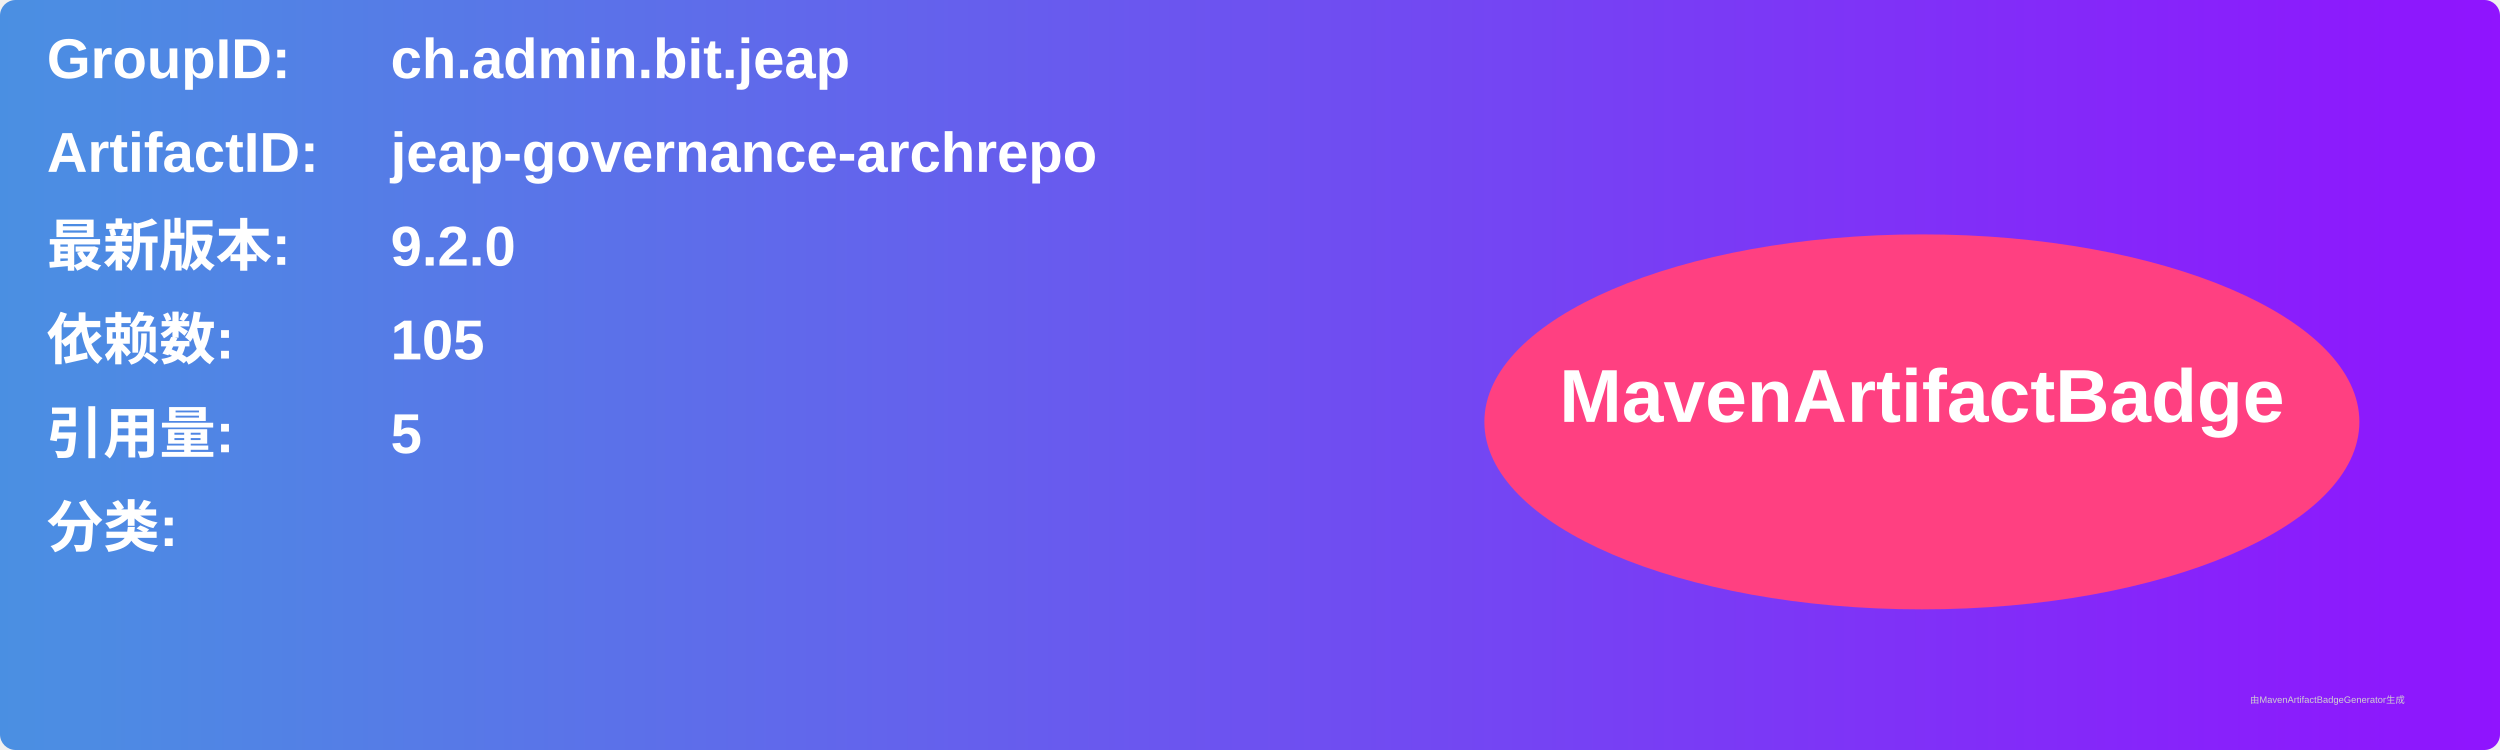
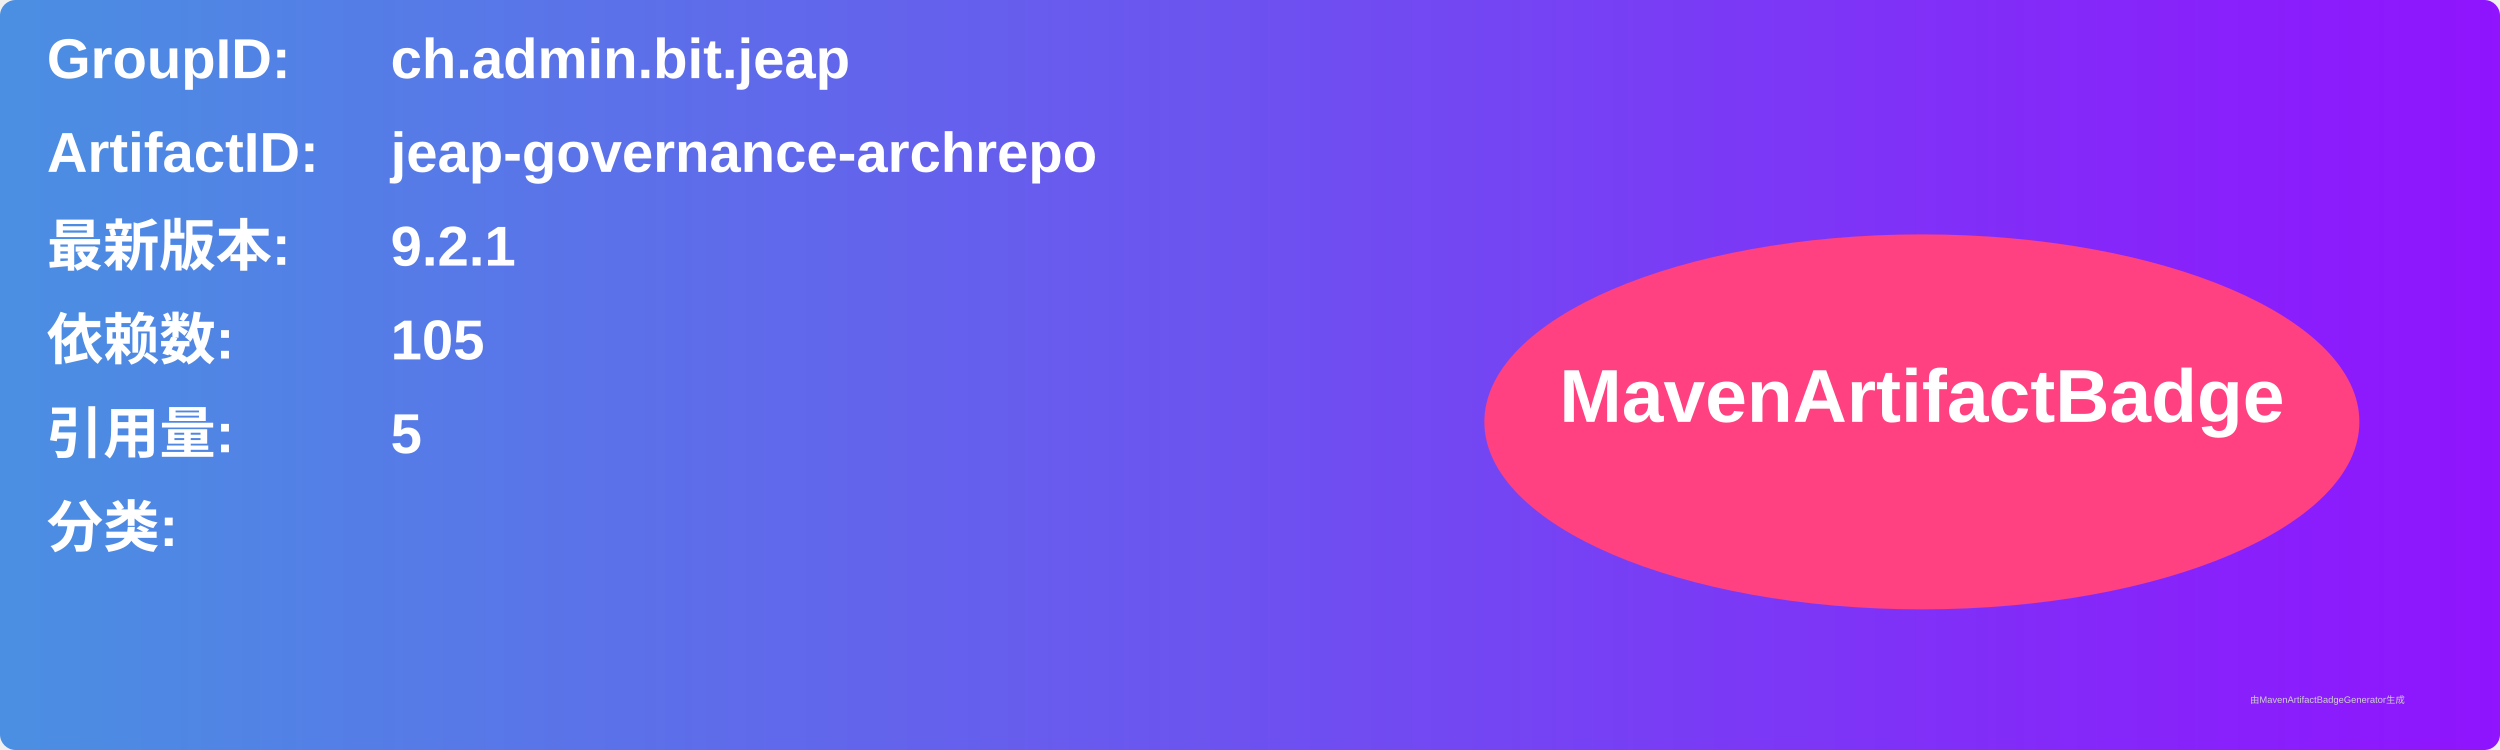
<svg xmlns="http://www.w3.org/2000/svg" width="800" height="240" viewBox="0 0 800 240">
  <linearGradient id="grad" x1="0%" y1="0%" x2="100%" y2="0%">
    <stop offset="0%" stop-color="#4a90e2" />
    <stop offset="100%" stop-color="#9013fe" />
  </linearGradient>
  <rect width="100%" height="100%" rx="5" ry="5" fill="url(#grad)" />
  <g transform="translate(15, 15)">
    <text x="0" y="10" font-family="Arial" font-size="18" fill="white" font-weight="bold" width="260">GroupID:</text>
    <text x="110" y="10" font-family="Arial" font-size="18" fill="white" font-weight="bold" width="460">ch.admin.bit.jeap</text>
    <text x="0" y="40" font-family="Arial" font-size="18" fill="white" font-weight="bold" width="260">ArtifactID:</text>
    <text x="110" y="40" font-family="Arial" font-size="18" fill="white" font-weight="bold" width="460">jeap-governance-archrepo</text>
    <text x="0" y="70" font-family="Arial" font-size="18" fill="white" font-weight="bold">最新版本:</text>
    <text x="110" y="70" font-family="Arial" font-size="18" fill="white" font-weight="bold">
-       <tspan font-weight="bold">9.2.0</tspan>
+       <tspan font-weight="bold">9.2.1</tspan>
    </text>
    <text x="0" y="100" font-family="Arial" font-size="18" fill="white" font-weight="bold">依赖数: </text>
    <text x="110" y="100" font-family="Arial" font-size="18" fill="white">
      <tspan font-weight="bold">105</tspan>
    </text>
    <text x="0" y="130" font-family="Arial" font-size="18" fill="white" font-weight="bold">引用量: </text>
    <text x="110" y="130" font-family="Arial" font-size="18" fill="white">
      <tspan font-weight="bold">5</tspan>
    </text>
    <text x="0" y="160" font-family="Arial" font-size="18" fill="white" font-weight="bold">分类:</text>
    <text x="10" y="190" font-family="Arial" font-size="10" fill="white">
      <tspan font-weight="bold" />
    </text>
    <ellipse cx="600" cy="120" rx="140" ry="60" fill="#ff4081" />
    <text x="600" y="120" text-anchor="middle" font-family="Arial" font-size="24" fill="white" font-weight="bold">MavenArtifactBadge</text>
  </g>
  <text x="720" y="225" font-family="Arial" font-size="3" fill="#d0d0d0">由MavenArtifactBadgeGenerator生成</text>
</svg>
